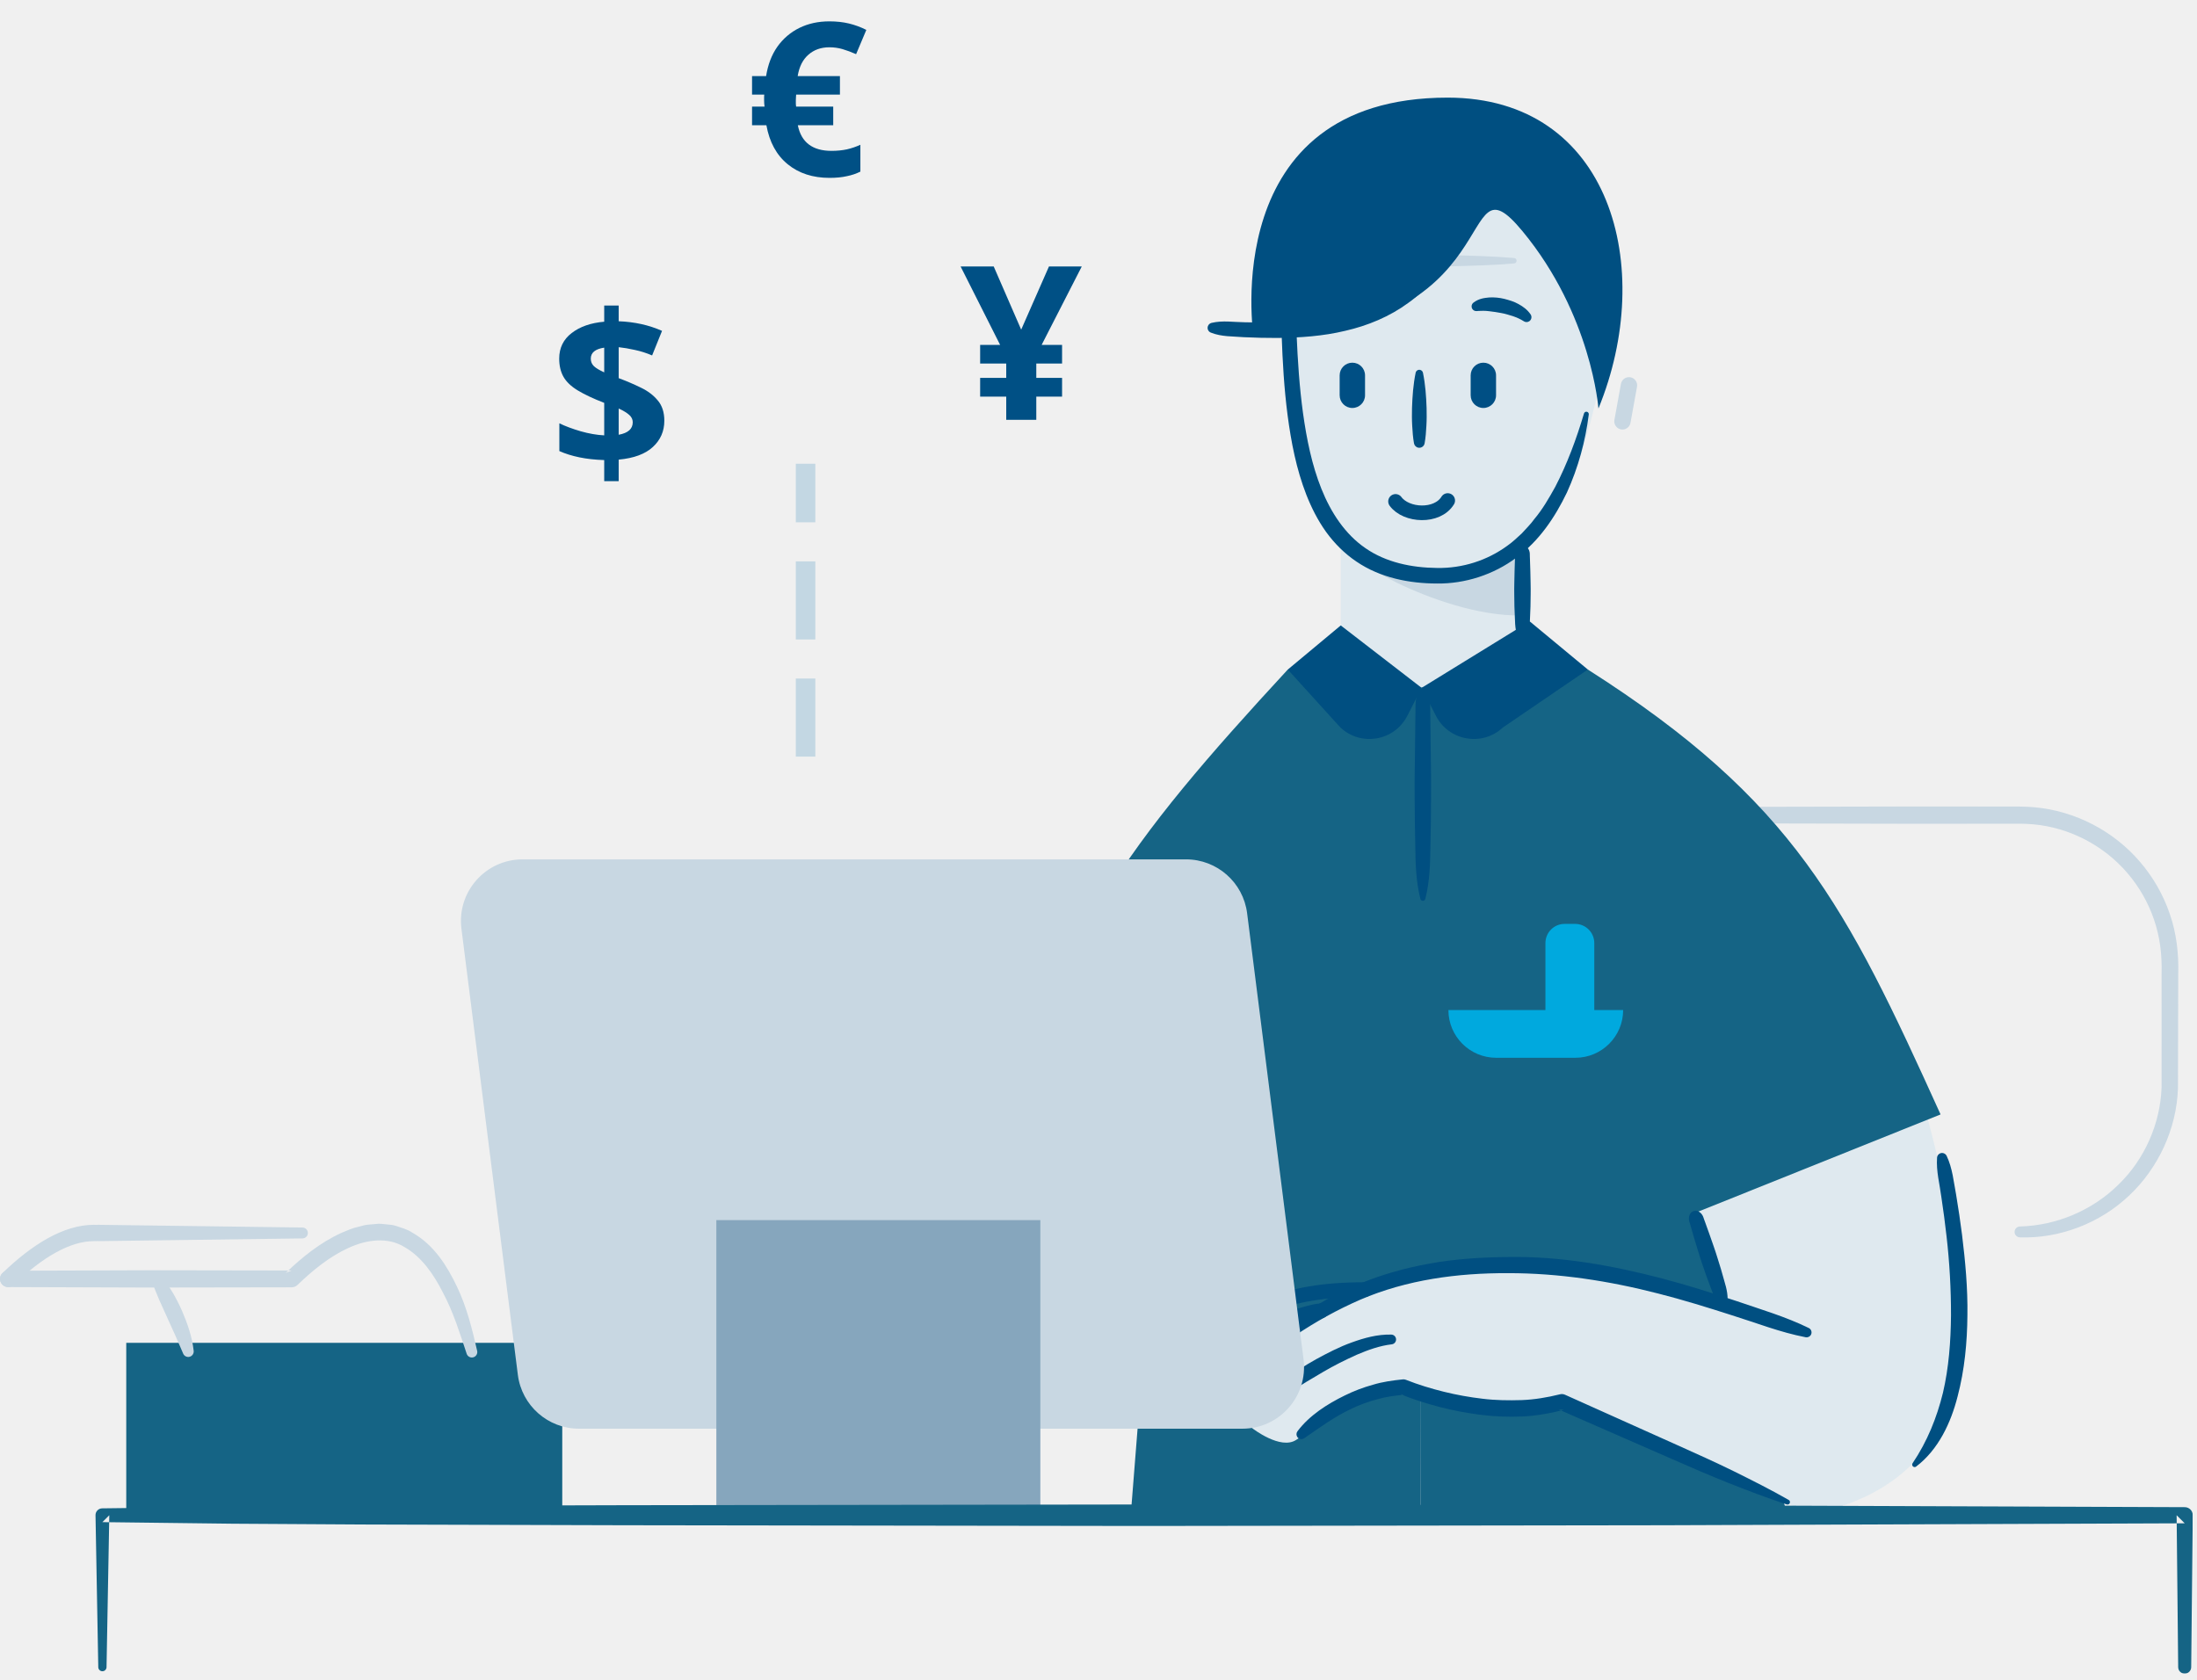
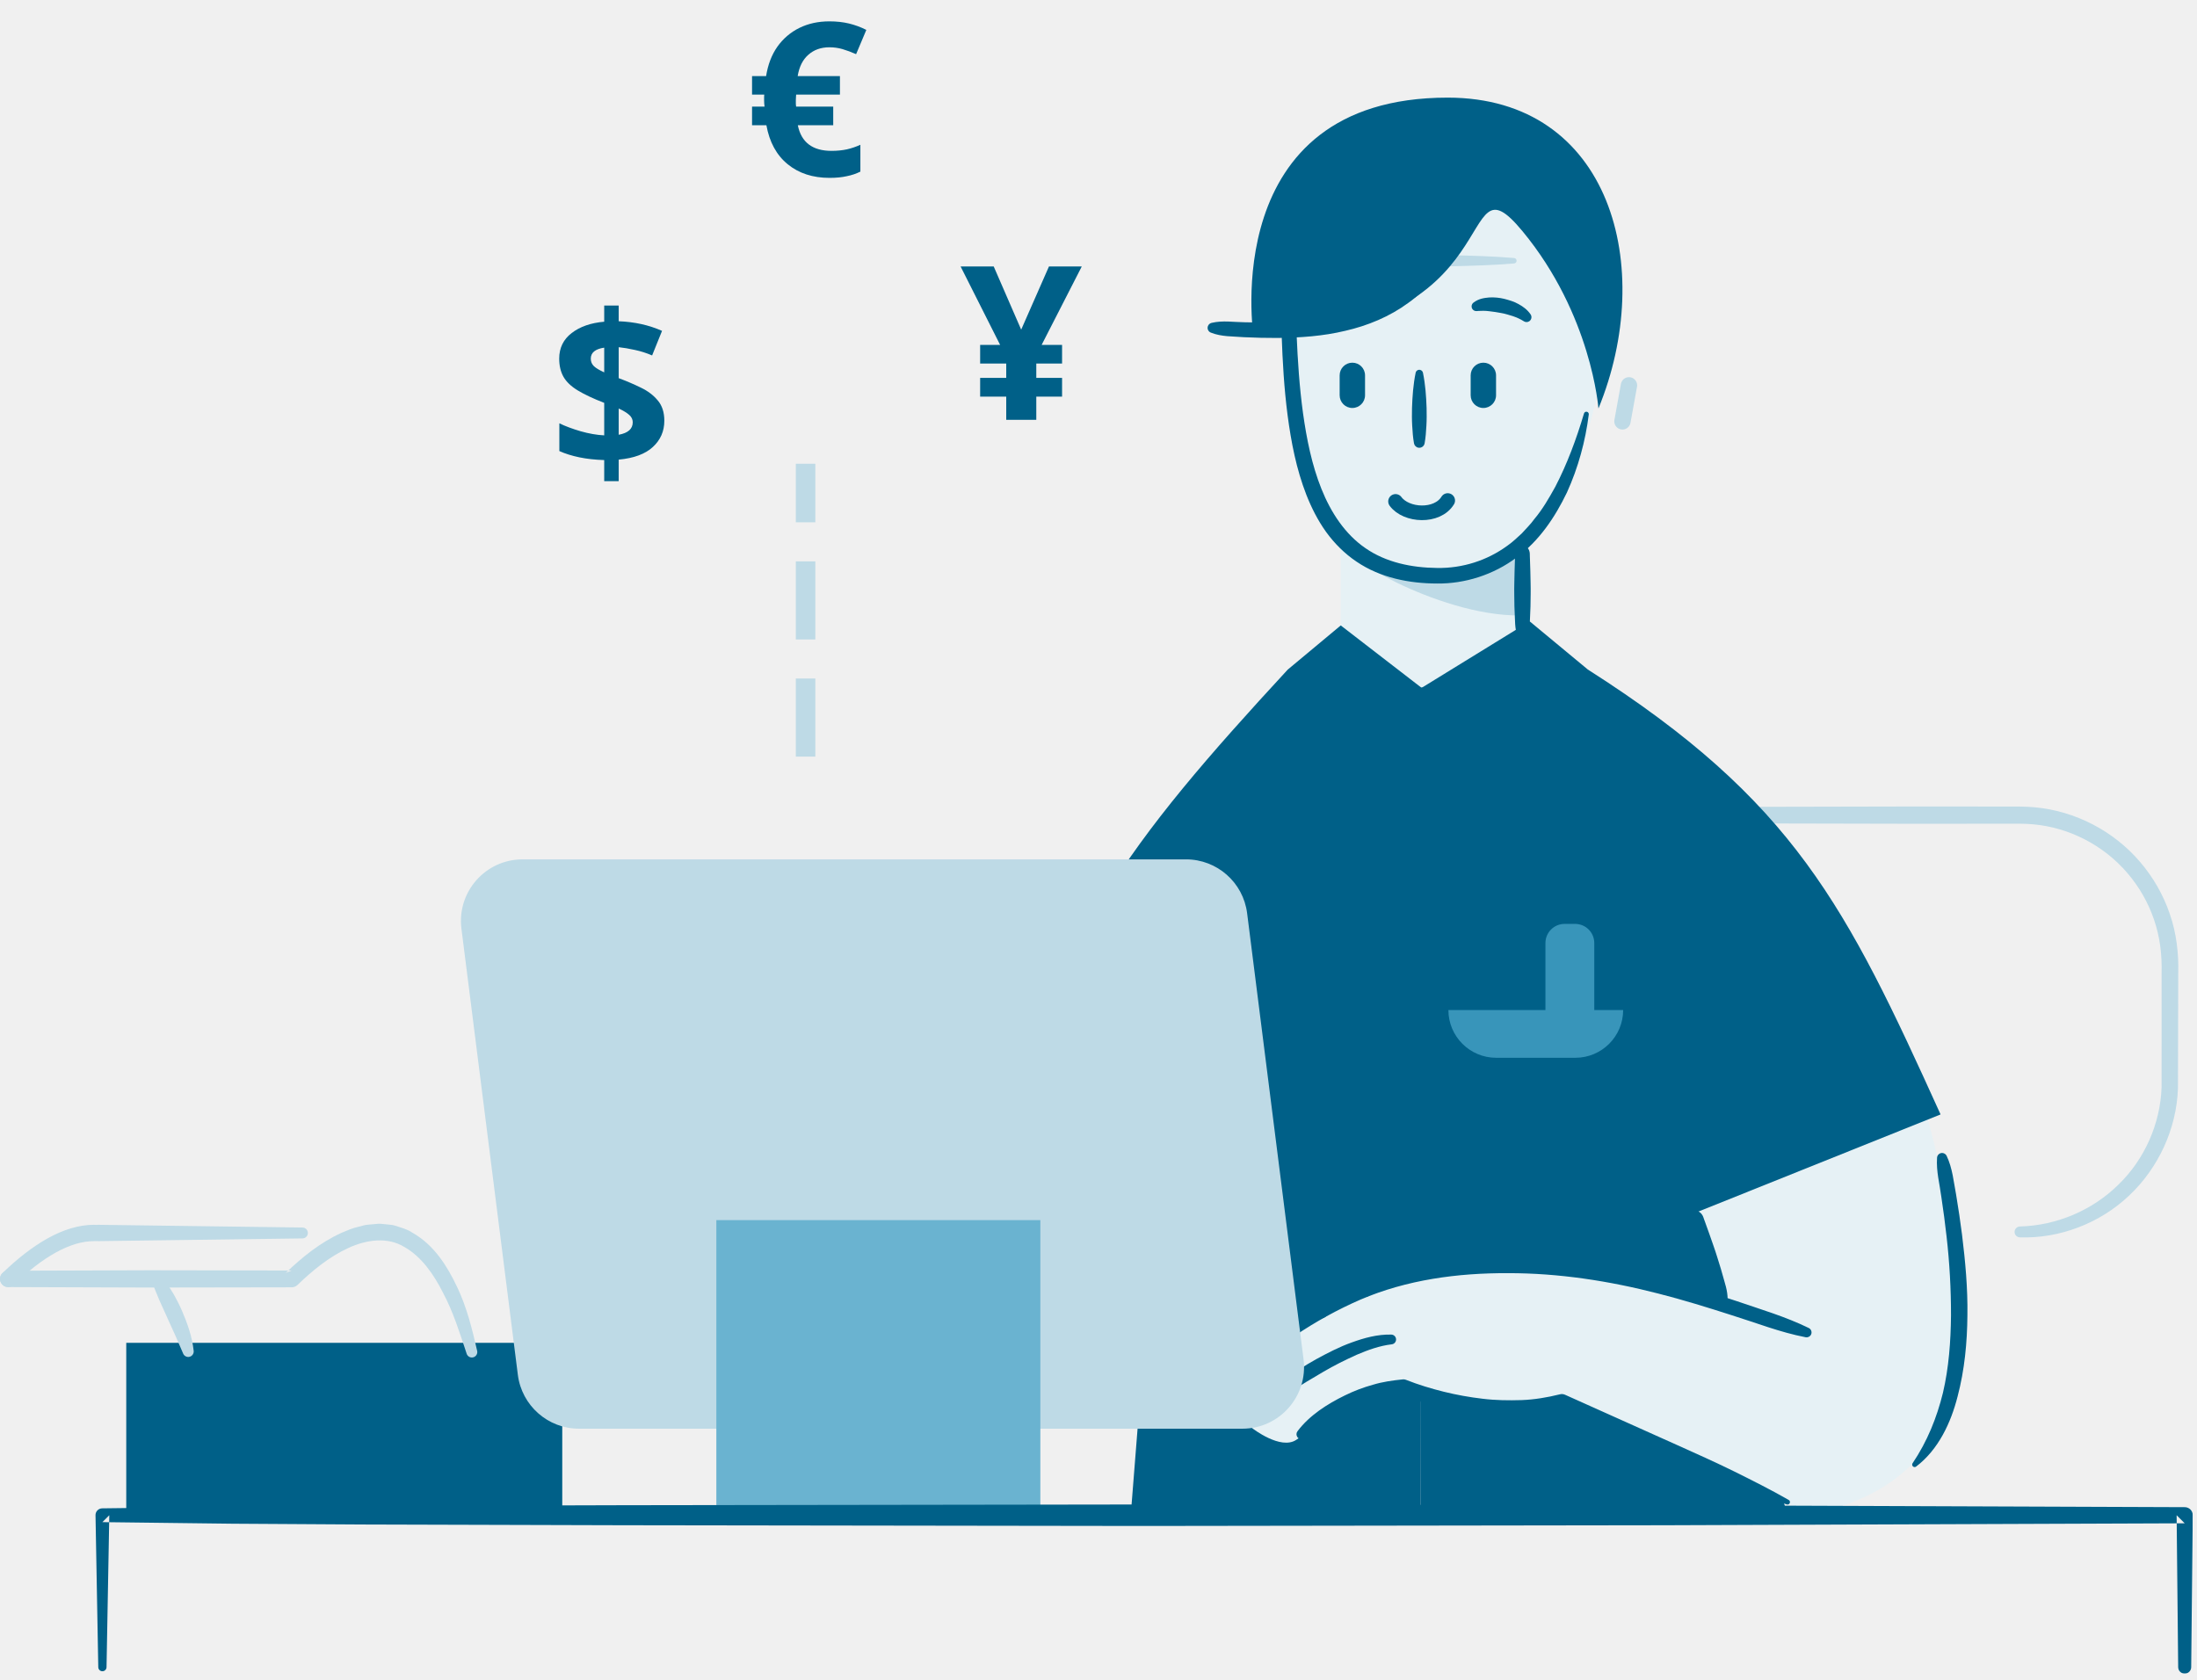
<svg xmlns="http://www.w3.org/2000/svg" height="172" viewBox="0 0 225 172" width="225">
  <mask id="a" fill="#fff">
    <path d="m0 161.428h224.565v-161.428h-224.565z" fill="#fff" fill-rule="evenodd" />
  </mask>
  <g fill="none" fill-rule="evenodd">
    <g transform="translate(0 10)">
-       <path d="m173.066 72.656 23.507-.05 5.877.005 2.938.003 1.47.002c.517.007 1.034.027 1.549.076 4.132.378 8.068 2.434 10.754 5.584 1.348 1.567 2.395 3.396 3.058 5.356.678 1.939.92 4.091.86 6.063l-.029 11.787c-.14 4.139-2.006 8.167-5.009 10.985-2.99 2.839-7.116 4.406-11.18 4.275-.309-.008-.552-.265-.543-.572.008-.297.25-.534.543-.543 3.782-.101 7.449-1.67 10.095-4.29 2.678-2.592 4.274-6.219 4.415-9.922l.003-11.72c.049-1.942-.171-3.741-.78-5.511-.596-1.749-1.534-3.382-2.743-4.781-2.409-2.812-5.924-4.637-9.608-4.968-.461-.043-.922-.059-1.385-.065l-1.47.001-2.938.003-5.877.006-23.507-.051c-.463-.001-.836-.376-.835-.838s.372-.836.835-.835" fill="#c8d7e2" />
-       <path d="m137.309 64.907h18.076v-18.076l-18.076-6.326z" fill="#dfe9ef" />
-       <path d="m196.959 102.866c5.423 19.883 8.134 38.862-12.653 42.478l-7.674-21.514-3.113-9.563z" fill="#dfe9ef" />
+       <path d="m173.066 72.656 23.507-.05 5.877.005 2.938.003 1.47.002c.517.007 1.034.027 1.549.076 4.132.378 8.068 2.434 10.754 5.584 1.348 1.567 2.395 3.396 3.058 5.356.678 1.939.92 4.091.86 6.063l-.029 11.787c-.14 4.139-2.006 8.167-5.009 10.985-2.99 2.839-7.116 4.406-11.18 4.275-.309-.008-.552-.265-.543-.572.008-.297.25-.534.543-.543 3.782-.101 7.449-1.67 10.095-4.29 2.678-2.592 4.274-6.219 4.415-9.922l.003-11.72c.049-1.942-.171-3.741-.78-5.511-.596-1.749-1.534-3.382-2.743-4.781-2.409-2.812-5.924-4.637-9.608-4.968-.461-.043-.922-.059-1.385-.065l-1.47.001-2.938.003-5.877.006-23.507-.051c-.463-.001-.836-.376-.835-.838s.372-.836.835-.835" fill="#bedae6" />
+       <path d="m137.309 64.907h18.076v-18.076l-18.076-6.326z" fill="#e6f1f5" />
+       <path d="m196.959 102.866c5.423 19.883 8.134 38.862-12.653 42.478l-7.674-21.514-3.113-9.563z" fill="#e6f1f5" />
      <path d="m151.769 61.292c0 .499-.404.903-.903.903-.5 0-.905-.404-.905-.903s.405-.904.905-.904c.499 0 .903.405.903.904" fill="#fff" />
-       <path d="m131.901 16.064c0 18.679 1.124 33.497 15.343 32.911 8.14-.336 12.841-2.84 16.456-19.108 0 0-1.085-23.706-8.316-23.706-7.23 0-23.483 9.903-23.483 9.903" fill="#dfe9ef" />
-       <path d="m118.708 108.454-14.336-1.309c2.658-20.005 11.318-31.021 27.514-48.565l13.706 1.874-.09 85.168-29.696-.485z" fill="#156485" />
-       <path d="m198.738 104.15c-9.673-21.348-14.99-32.112-36.123-45.57l-17.204 1.874.091 85.168 37.585-.42-9.569-30.935z" fill="#156485" />
-       <path d="m185.749 145.202-25.798-11.589c-7.596 2.138-16.229-1.538-16.229-1.538-3.368.227-9.115 4.159-10.97 5.406-1.599 1.075-4.481-1.175-4.481-1.175-2.246-1.748-3.155-4.18-.967-6 3.628-3.014 12.679-9.388 20.959-10.368 14.103-1.668 24.811 2.558 36.819 6.561z" fill="#dfe9ef" />
-       <path d="m155.729 53.038v-6.979c-6.004 2.667-10.674 2.871-15.344 1.333-4.67-1.537 6.671 5.774 15.344 5.646" fill="#c8d7e2" />
-       <path d="m142.387 16.148c2.113-.064 4.226-.039 6.338-.007 2.112.051 4.225.108 6.338.286.153.013.267.149.255.303-.012.138-.122.244-.255.255-2.113.179-4.226.235-6.338.286-2.112.032-4.225.058-6.338-.007-.308-.01-.55-.267-.54-.575.009-.296.248-.531.54-.541" fill="#c8d7e2" />
-       <path d="m156.418 46.081c.356.403.224.807.269 1.21l.039 1.209c.011.807.048 1.613.031 2.419.004.807-.027 1.613-.066 2.419-.02.806-.074 1.613-.523 2.419-.077.138-.251.188-.389.111-.048-.026-.086-.066-.111-.111-.449-.806-.503-1.613-.523-2.419-.039-.806-.069-1.612-.066-2.419-.017-.806.021-1.612.032-2.419l.038-1.209c.045-.403-.087-.807.269-1.21.244-.276.666-.302.941-.058.021.018.041.038.059.058" fill="#004f81" />
-       <path d="m57.582 145.137h-44.652v-17.591h42.006c1.461 0 2.646 1.186 2.646 2.647z" fill="#156485" />
-       <path d="m9.65 116.291c-2.812-.016-5.87 1.859-8.813 4.706" stroke="#c8d7e2" stroke-linecap="round" stroke-linejoin="round" stroke-width="1.673" />
-       <g fill="#c8d7e2">
+       <path d="m131.901 16.064c0 18.679 1.124 33.497 15.343 32.911 8.14-.336 12.841-2.84 16.456-19.108 0 0-1.085-23.706-8.316-23.706-7.23 0-23.483 9.903-23.483 9.903" fill="#e6f1f5" />
+       <path d="m118.708 108.454-14.336-1.309c2.658-20.005 11.318-31.021 27.514-48.565l13.706 1.874-.09 85.168-29.696-.485z" fill="#006088" />
+       <path d="m198.738 104.15c-9.673-21.348-14.99-32.112-36.123-45.57l-17.204 1.874.091 85.168 37.585-.42-9.569-30.935z" fill="#006088" />
+       <path d="m185.749 145.202-25.798-11.589c-7.596 2.138-16.229-1.538-16.229-1.538-3.368.227-9.115 4.159-10.97 5.406-1.599 1.075-4.481-1.175-4.481-1.175-2.246-1.748-3.155-4.18-.967-6 3.628-3.014 12.679-9.388 20.959-10.368 14.103-1.668 24.811 2.558 36.819 6.561z" fill="#e6f1f5" />
+       <path d="m155.729 53.038v-6.979c-6.004 2.667-10.674 2.871-15.344 1.333-4.67-1.537 6.671 5.774 15.344 5.646" fill="#bedae6" />
+       <path d="m142.387 16.148c2.113-.064 4.226-.039 6.338-.007 2.112.051 4.225.108 6.338.286.153.013.267.149.255.303-.012.138-.122.244-.255.255-2.113.179-4.226.235-6.338.286-2.112.032-4.225.058-6.338-.007-.308-.01-.55-.267-.54-.575.009-.296.248-.531.54-.541" fill="#bedae6" />
+       <path d="m156.418 46.081c.356.403.224.807.269 1.21l.039 1.209c.011.807.048 1.613.031 2.419.004.807-.027 1.613-.066 2.419-.02.806-.074 1.613-.523 2.419-.077.138-.251.188-.389.111-.048-.026-.086-.066-.111-.111-.449-.806-.503-1.613-.523-2.419-.039-.806-.069-1.612-.066-2.419-.017-.806.021-1.612.032-2.419l.038-1.209c.045-.403-.087-.807.269-1.21.244-.276.666-.302.941-.058.021.018.041.038.059.058" fill="#006088" />
+       <path d="m57.582 145.137h-44.652v-17.591h42.006c1.461 0 2.646 1.186 2.646 2.647z" fill="#006088" />
+       <path d="m9.65 116.291c-2.812-.016-5.87 1.859-8.813 4.706" stroke="#bedae6" stroke-linecap="round" stroke-linejoin="round" stroke-width="1.673" />
+       <g fill="#bedae6">
        <path d="m18.754 128.635c-.515-1.221-1.052-2.427-1.612-3.64l-.827-1.832c-.257-.624-.529-1.243-.743-1.899-.098-.297.064-.618.362-.716.228-.075.472.005.617.181.44.542.809 1.129 1.169 1.723.347.601.664 1.221.94 1.862.55 1.279 1.017 2.624 1.176 4.05.034.31-.188.588-.497.623-.254.028-.486-.118-.581-.341z" />
        <path d="m.837 120.16 14.515-.049 14.515.024-.599.242c1.672-1.597 3.506-3.099 5.714-4.103.56-.234 1.11-.488 1.725-.616.303-.068.592-.18.907-.208l.946-.085c.312-.051.634.012.954.038.316.048.645.034.95.142.61.2 1.247.356 1.773.719 2.245 1.275 3.558 3.431 4.556 5.51 1.014 2.12 1.565 4.364 2.073 6.59.069.301-.119.6-.419.668-.282.065-.562-.097-.653-.365l-.01-.032c-.703-2.117-1.367-4.253-2.392-6.177-.961-1.931-2.243-3.749-3.969-4.725-1.707-1.051-3.846-.779-5.737.091-1.915.871-3.642 2.271-5.219 3.792-.167.161-.385.241-.6.242l-14.515.024-14.515-.049c-.462-.001-.836-.377-.834-.839.002-.461.375-.833.834-.834" />
        <path d="m10.027 115.454 20.953.279c.308.004.555.257.55.566-.004.302-.249.546-.55.55l-20.953.279c-.462.006-.842-.363-.848-.825-.006-.463.364-.842.826-.849z" />
      </g>
-       <path d="m132.401 16.064c.351 2.728.251 5.45.386 8.166.113 2.713.291 5.421.658 8.089.372 2.661.906 5.308 1.883 7.75.972 2.428 2.427 4.656 4.521 6.085 2.084 1.446 4.703 1.995 7.321 2.021 2.595.047 5.127-.76 7.203-2.278.529-.363.99-.825 1.471-1.254.431-.486.905-.933 1.285-1.47.845-.999 1.509-2.154 2.151-3.313 1.228-2.362 2.164-4.901 2.941-7.509.039-.133.178-.209.311-.171.12.035.193.154.179.273-.348 2.735-1.077 5.442-2.24 7.996-1.208 2.513-2.834 4.96-5.186 6.676-2.316 1.735-5.243 2.68-8.121 2.644-2.814-.005-5.792-.575-8.246-2.246-1.22-.82-2.272-1.878-3.121-3.053-.843-1.181-1.492-2.471-2.011-3.791-1.032-2.648-1.558-5.407-1.921-8.149-.357-2.748-.515-5.5-.609-8.245-.057-2.744-.204-5.486.145-8.221.035-.276.287-.472.563-.437.233.031.408.215.437.437" fill="#004f81" />
-       <path d="m145.729 28.183c.248 1.204.33 2.409.372 3.613.012.603.017 1.205-.02 1.807-.034.602-.074 1.205-.183 1.807-.054.3-.342.501-.643.446-.232-.042-.405-.226-.445-.446-.109-.602-.149-1.205-.183-1.807-.037-.602-.032-1.204-.02-1.807.042-1.204.124-2.409.372-3.613.043-.207.245-.341.452-.298.154.032.268.152.298.298" fill="#004f81" />
-       <path d="m138.497 31.788c-.718 0-1.3-.582-1.3-1.3v-2.039c0-.719.582-1.3 1.3-1.3s1.3.581 1.3 1.3v2.039c0 .718-.582 1.3-1.3 1.3" fill="#004f84" />
-       <path d="m151.914 31.788c-.718 0-1.3-.582-1.3-1.3v-2.039c0-.719.582-1.3 1.3-1.3s1.3.581 1.3 1.3v2.039c0 .718-.582 1.3-1.3 1.3" fill="#004f84" />
-       <path d="m142.921 41.359c1.096 1.486 4.266 1.658 5.342-.09" stroke="#004f81" stroke-linecap="round" stroke-linejoin="round" stroke-width="1.5" />
-       <path d="m148.263 0c16.712 0 21.364 17.386 15.437 31.84 0 0-.7-9.603-7.782-18.164-7.082-8.562-.634 10.785-27.54 10.785 0 0-3.78-24.461 19.885-24.461z" fill="#004f81" />
-       <path d="m166.827 29.469-.668 3.691" stroke="#c8d7e2" stroke-linecap="round" stroke-linejoin="round" stroke-width="1.673" />
-       <g fill="#004f81">
+       <path d="m132.401 16.064c.351 2.728.251 5.45.386 8.166.113 2.713.291 5.421.658 8.089.372 2.661.906 5.308 1.883 7.75.972 2.428 2.427 4.656 4.521 6.085 2.084 1.446 4.703 1.995 7.321 2.021 2.595.047 5.127-.76 7.203-2.278.529-.363.99-.825 1.471-1.254.431-.486.905-.933 1.285-1.47.845-.999 1.509-2.154 2.151-3.313 1.228-2.362 2.164-4.901 2.941-7.509.039-.133.178-.209.311-.171.12.035.193.154.179.273-.348 2.735-1.077 5.442-2.24 7.996-1.208 2.513-2.834 4.96-5.186 6.676-2.316 1.735-5.243 2.68-8.121 2.644-2.814-.005-5.792-.575-8.246-2.246-1.22-.82-2.272-1.878-3.121-3.053-.843-1.181-1.492-2.471-2.011-3.791-1.032-2.648-1.558-5.407-1.921-8.149-.357-2.748-.515-5.5-.609-8.245-.057-2.744-.204-5.486.145-8.221.035-.276.287-.472.563-.437.233.031.408.215.437.437" fill="#006088" />
+       <path d="m145.729 28.183c.248 1.204.33 2.409.372 3.613.012.603.017 1.205-.02 1.807-.034.602-.074 1.205-.183 1.807-.054.3-.342.501-.643.446-.232-.042-.405-.226-.445-.446-.109-.602-.149-1.205-.183-1.807-.037-.602-.032-1.204-.02-1.807.042-1.204.124-2.409.372-3.613.043-.207.245-.341.452-.298.154.032.268.152.298.298" fill="#006088" />
+       <path d="m138.497 31.788c-.718 0-1.3-.582-1.3-1.3v-2.039c0-.719.582-1.3 1.3-1.3s1.3.581 1.3 1.3v2.039c0 .718-.582 1.3-1.3 1.3" fill="#006088" />
+       <path d="m151.914 31.788c-.718 0-1.3-.582-1.3-1.3v-2.039c0-.719.582-1.3 1.3-1.3s1.3.581 1.3 1.3v2.039c0 .718-.582 1.3-1.3 1.3" fill="#006088" />
+       <path d="m142.921 41.359c1.096 1.486 4.266 1.658 5.342-.09" stroke="#006088" stroke-linecap="round" stroke-linejoin="round" stroke-width="1.5" />
+       <path d="m148.263 0c16.712 0 21.364 17.386 15.437 31.84 0 0-.7-9.603-7.782-18.164-7.082-8.562-.634 10.785-27.54 10.785 0 0-3.78-24.461 19.885-24.461z" fill="#006088" />
+       <path d="m166.827 29.469-.668 3.691" stroke="#bedae6" stroke-linecap="round" stroke-linejoin="round" stroke-width="1.673" />
+       <g fill="#006088">
        <path d="m137.309 54.062 8.283 6.393-1.466 2.866c-1.318 2.576-4.735 3.174-6.85 1.199l-5.39-5.939z" />
        <path d="m156.657 53.642-11.065 6.812 1.466 2.867c1.319 2.576 4.736 3.174 6.851 1.199l8.706-5.94z" />
        <path d="m173.994 114.112c.469.288.472.728.645 1.112l.425 1.184c.271.793.566 1.578.809 2.381.263.796.492 1.602.716 2.411.24.803.448 1.616.281 2.553-.028.154-.176.256-.33.228-.057-.01-.107-.036-.146-.074-.686-.657-.997-1.438-1.276-2.229-.295-.785-.584-1.572-.841-2.37-.275-.792-.499-1.6-.748-2.4l-.352-1.208c-.087-.412-.343-.77-.134-1.278.138-.335.521-.496.856-.358.033.013.067.03.095.048" />
        <path d="m184.924 126.973c-2.61-.502-5.059-1.475-7.563-2.254-2.497-.803-4.997-1.577-7.524-2.22-5.046-1.301-10.206-2.098-15.388-2.091-5.186-.023-10.372.676-15.115 2.707-4.712 2.051-9.061 4.998-12.76 8.652l-.017.017c-.098.096-.256.095-.353-.002-.087-.088-.095-.225-.025-.322 3.146-4.349 7.625-7.621 12.555-9.752 2.466-1.076 5.074-1.819 7.722-2.29 2.659-.483 5.314-.633 7.99-.667 5.356-.091 10.668.867 15.794 2.206 2.569.675 5.091 1.479 7.596 2.307 2.496.857 5.024 1.596 7.404 2.761.25.122.355.424.233.674-.102.209-.331.316-.549.274" />
        <path d="m142.518 127.699c-1.209.141-2.411.569-3.577 1.069-1.16.525-2.315 1.095-3.428 1.752-1.116.651-2.233 1.313-3.32 2.028-.552.343-1.1.696-1.642 1.057l-.821.533-.407.27-.205.133-.103.066-.052.034-.026.017-.015.01-.008.006-.007.004c.007.326-1.297-1.313-.642-.765.203-.188.52-.174.706.029.188.203.174.52-.029.706.657.547-.646-1.094-.636-.769-.006.004-.001 0-.001 0l.004-.004.01-.009.022-.021.046-.042.092-.085.185-.168.379-.327.769-.638c.523-.41 1.054-.813 1.591-1.206 1.094-.759 2.204-1.502 3.377-2.151 1.176-.638 2.372-1.266 3.654-1.723 1.274-.462 2.623-.841 4.053-.806.276.007.495.236.488.513-.006.253-.198.457-.442.485z" />
        <path d="m132.875 136.606c.638-.851 1.393-1.524 2.221-2.128.829-.595 1.72-1.101 2.641-1.55.919-.453 1.885-.82 2.879-1.094.988-.3 2.021-.441 3.052-.546.111-.011.22.005.317.044l.045.017c1.211.48 2.531.882 3.83 1.204 1.31.323 2.637.562 3.969.717 1.332.166 2.67.179 3.995.14 1.329-.049 2.632-.272 3.905-.586l.03-.008c.181-.045.365-.024.524.048l11.544 5.18c1.925.864 3.849 1.727 5.743 2.657 1.891.938 3.779 1.884 5.618 2.938.121.069.163.223.093.343-.059.105-.184.15-.296.114-2.015-.656-3.984-1.419-5.949-2.189-1.962-.78-3.893-1.624-5.825-2.47l-11.593-5.072.555.039c-1.402.365-2.831.618-4.266.684-1.43.063-2.863.009-4.271-.172-1.409-.177-2.802-.443-4.171-.793-1.375-.359-2.7-.77-4.053-1.321l.362.062c-.922.088-1.849.2-2.747.466-.901.239-1.785.564-2.632.972-1.707.793-3.253 1.93-4.797 2.995l-.035.025c-.228.157-.542.099-.699-.129-.126-.182-.114-.419.011-.587" />
      </g>
-       <path d="m139.797 122.093c-8.751-.042-12.168 2.633-11.641 3.496.555.91 6.051-1.433 7.143-1.314" stroke="#004f81" stroke-linecap="round" stroke-linejoin="round" stroke-width="1.5" />
-       <path d="m199.361 108.393c.604 1.278.716 2.655.974 4.003.227 1.353.427 2.714.602 4.078.336 2.731.592 5.486.549 8.262-.022 2.771-.285 5.568-1.002 8.294-.684 2.695-1.967 5.458-4.25 7.189-.111.085-.269.064-.354-.048-.067-.089-.067-.207-.008-.294l.004-.005c1.506-2.241 2.476-4.649 3.108-7.219.601-2.573.797-5.25.823-7.928.003-2.682-.146-5.378-.453-8.063-.151-1.343-.328-2.685-.531-4.025-.172-1.346-.543-2.654-.444-4.057.018-.284.263-.499.547-.482.194.013.357.133.435.295" fill="#004f81" />
-       <path d="m124.079 23.072c1.152-.272 2.264-.072 3.389-.063 1.121.031 2.239.039 3.354.014 2.228-.053 4.436-.298 6.569-.773 2.125-.493 4.176-1.276 5.951-2.493 1.774-1.23 3.223-2.807 4.702-4.535.09-.108.251-.123.358-.032.081.068.109.179.079.274-.723 2.235-2.307 4.175-4.248 5.556-1.927 1.42-4.175 2.341-6.46 2.864-2.287.552-4.622.704-6.924.733-1.152.004-2.3-.024-3.445-.078-1.139-.095-2.291-.03-3.399-.47-.27-.106-.402-.411-.294-.68.064-.164.209-.278.368-.317" fill="#004f81" />
-       <path d="m127.238 136.339h-67.942c-3.18 0-5.863-2.365-6.262-5.52l-5.777-45.694c-.477-3.769 2.461-7.102 6.26-7.102h67.944c3.179 0 5.862 2.365 6.26 5.519l5.779 45.694c.476 3.77-2.462 7.103-6.262 7.103" fill="#c8d7e2" />
-       <path d="m73.363 145.624h33.181v-30.649h-33.181z" fill="#86a6bd" mask="url(#a)" />
-       <path d="m10.065 160.769-.283-15.566c-.008-.383.297-.699.679-.705h.005l.021-.001 13.329-.163 13.328-.081 26.656-.076 53.313-.075 53.313.074 53.313.201h.012c.451.001.816.369.814.821v.005l-.159 15.566c-.004.367-.306.663-.674.659-.363-.004-.655-.298-.659-.659l-.159-15.566.825.826-53.313.2-53.313.074-53.313-.075-26.656-.076-13.328-.081-13.329-.162.706-.706-.283 15.566c-.005.232-.198.418-.431.414-.227-.004-.41-.188-.414-.414" fill="#156485" mask="url(#a)" />
-       <path d="m150.902 20.995c.553-.419 1.105-.478 1.627-.528.524-.025 1.037.023 1.534.146.492.132.991.269 1.449.531.459.25.913.575 1.242 1.061.155.23.094.543-.136.699-.171.114-.386.112-.55.009l-.053-.033c-.312-.197-.676-.358-1.06-.493-.395-.116-.791-.254-1.208-.323-.413-.074-.829-.148-1.237-.187-.401-.055-.813-.047-1.09-.028l-.191.015c-.266.02-.499-.181-.518-.447-.013-.169.066-.326.191-.422" fill="#004f81" mask="url(#a)" />
-       <path d="m140.68 21.85c-.277-.02-.689-.027-1.091.027-.407.039-.822.114-1.236.188-.417.068-.814.207-1.207.322-.386.136-.749.297-1.062.493l-.052.033c-.236.148-.546.078-.695-.158-.109-.174-.098-.389.009-.55.328-.486.782-.81 1.241-1.06.459-.263.957-.399 1.449-.531.498-.123 1.01-.171 1.535-.147.521.051 1.074.11 1.628.529.212.161.254.464.093.677-.102.136-.261.202-.419.192z" fill="#004f81" mask="url(#a)" />
-       <path d="m155.136 83.743v10.931" mask="url(#a)" stroke="#004f81" stroke-linecap="round" stroke-linejoin="round" stroke-width="1.5" />
-       <path d="m161.311 96.794h-1.077c-1.084 0-1.963-.879-1.963-1.963v-8.235c0-1.084.879-1.963 1.963-1.963h1.077c1.084 0 1.963.879 1.963 1.963v8.235c0 1.084-.879 1.963-1.963 1.963" fill="#00a9de" mask="url(#a)" />
-       <path d="m161.338 98.347h-8.112c-2.701 0-4.892-2.189-4.892-4.892h17.897c0 2.703-2.191 4.892-4.893 4.892" fill="#00a9de" mask="url(#a)" />
-       <path d="m146.218 60.865c.357.884.224 1.768.266 2.651l.032 2.652c.012 1.768.062 3.536.041 5.303.004 1.768-.027 3.537-.066 5.304-.02 1.768-.074 3.535-.523 5.304-.035.138-.175.222-.313.186-.095-.024-.164-.098-.187-.186-.449-1.769-.502-3.536-.523-5.304-.038-1.767-.069-3.536-.066-5.304-.02-1.767.03-3.535.042-5.303l.031-2.652c.043-.883-.09-1.767.266-2.651.111-.276.426-.41.702-.299.141.058.245.168.298.299" fill="#004f81" mask="url(#a)" />
+       <path d="m139.797 122.093c-8.751-.042-12.168 2.633-11.641 3.496.555.91 6.051-1.433 7.143-1.314" stroke="#006088" stroke-linecap="round" stroke-linejoin="round" stroke-width="1.5" />
+       <path d="m199.361 108.393c.604 1.278.716 2.655.974 4.003.227 1.353.427 2.714.602 4.078.336 2.731.592 5.486.549 8.262-.022 2.771-.285 5.568-1.002 8.294-.684 2.695-1.967 5.458-4.25 7.189-.111.085-.269.064-.354-.048-.067-.089-.067-.207-.008-.294l.004-.005c1.506-2.241 2.476-4.649 3.108-7.219.601-2.573.797-5.25.823-7.928.003-2.682-.146-5.378-.453-8.063-.151-1.343-.328-2.685-.531-4.025-.172-1.346-.543-2.654-.444-4.057.018-.284.263-.499.547-.482.194.013.357.133.435.295" fill="#006088" />
+       <path d="m124.079 23.072c1.152-.272 2.264-.072 3.389-.063 1.121.031 2.239.039 3.354.014 2.228-.053 4.436-.298 6.569-.773 2.125-.493 4.176-1.276 5.951-2.493 1.774-1.23 3.223-2.807 4.702-4.535.09-.108.251-.123.358-.032.081.068.109.179.079.274-.723 2.235-2.307 4.175-4.248 5.556-1.927 1.42-4.175 2.341-6.46 2.864-2.287.552-4.622.704-6.924.733-1.152.004-2.3-.024-3.445-.078-1.139-.095-2.291-.03-3.399-.47-.27-.106-.402-.411-.294-.68.064-.164.209-.278.368-.317" fill="#006088" />
+       <path d="m127.238 136.339h-67.942c-3.18 0-5.863-2.365-6.262-5.52l-5.777-45.694c-.477-3.769 2.461-7.102 6.26-7.102h67.944c3.179 0 5.862 2.365 6.26 5.519l5.779 45.694c.476 3.77-2.462 7.103-6.262 7.103" fill="#bedae6" />
+       <path d="m73.363 145.624h33.181v-30.649h-33.181z" fill="#6ab3d0" mask="url(#a)" />
+       <path d="m10.065 160.769-.283-15.566c-.008-.383.297-.699.679-.705h.005l.021-.001 13.329-.163 13.328-.081 26.656-.076 53.313-.075 53.313.074 53.313.201h.012c.451.001.816.369.814.821v.005l-.159 15.566c-.004.367-.306.663-.674.659-.363-.004-.655-.298-.659-.659l-.159-15.566.825.826-53.313.2-53.313.074-53.313-.075-26.656-.076-13.328-.081-13.329-.162.706-.706-.283 15.566c-.005.232-.198.418-.431.414-.227-.004-.41-.188-.414-.414" fill="#006088" mask="url(#a)" />
+       <path d="m150.902 20.995c.553-.419 1.105-.478 1.627-.528.524-.025 1.037.023 1.534.146.492.132.991.269 1.449.531.459.25.913.575 1.242 1.061.155.23.094.543-.136.699-.171.114-.386.112-.55.009l-.053-.033c-.312-.197-.676-.358-1.06-.493-.395-.116-.791-.254-1.208-.323-.413-.074-.829-.148-1.237-.187-.401-.055-.813-.047-1.09-.028l-.191.015c-.266.02-.499-.181-.518-.447-.013-.169.066-.326.191-.422" fill="#006088" mask="url(#a)" />
+       <path d="m140.68 21.85c-.277-.02-.689-.027-1.091.027-.407.039-.822.114-1.236.188-.417.068-.814.207-1.207.322-.386.136-.749.297-1.062.493l-.052.033c-.236.148-.546.078-.695-.158-.109-.174-.098-.389.009-.55.328-.486.782-.81 1.241-1.06.459-.263.957-.399 1.449-.531.498-.123 1.01-.171 1.535-.147.521.051 1.074.11 1.628.529.212.161.254.464.093.677-.102.136-.261.202-.419.192z" fill="#006088" mask="url(#a)" />
+       <path d="m155.136 83.743v10.931" mask="url(#a)" stroke="#006088" stroke-linecap="round" stroke-linejoin="round" stroke-width="1.5" />
+       <path d="m161.311 96.794h-1.077c-1.084 0-1.963-.879-1.963-1.963v-8.235c0-1.084.879-1.963 1.963-1.963h1.077c1.084 0 1.963.879 1.963 1.963v8.235c0 1.084-.879 1.963-1.963 1.963" fill="#3895ba" mask="url(#a)" />
+       <path d="m161.338 98.347h-8.112c-2.701 0-4.892-2.189-4.892-4.892h17.897c0 2.703-2.191 4.892-4.893 4.892" fill="#3895ba" mask="url(#a)" />
+       <path d="m146.218 60.865c.357.884.224 1.768.266 2.651l.032 2.652c.012 1.768.062 3.536.041 5.303.004 1.768-.027 3.537-.066 5.304-.02 1.768-.074 3.535-.523 5.304-.035.138-.175.222-.313.186-.095-.024-.164-.098-.187-.186-.449-1.769-.502-3.536-.523-5.304-.038-1.767-.069-3.536-.066-5.304-.02-1.767.03-3.535.042-5.303l.031-2.652c.043-.883-.09-1.767.266-2.651.111-.276.426-.41.702-.299.141.058.245.168.298.299" fill="#006088" mask="url(#a)" />
    </g>
-     <path d="m82.5 76.5v-28" stroke="#c3d7e3" stroke-dasharray="6" stroke-linecap="square" stroke-width="2" />
-     <g fill="#005085" font-family="NotoSans-Bold, Noto Sans" font-size="22" font-weight="bold" letter-spacing="-2.215">
+     <path d="m82.5 76.5v-28" stroke="#bedae6" stroke-dasharray="6" stroke-linecap="square" stroke-width="2" />
+     <g fill="#006088" font-family="NotoSans-Bold, Noto Sans" font-size="22" font-weight="bold" letter-spacing="-2.215">
      <text>
        <tspan x="56.318" y="48">$</tspan>
      </text>
      <text>
        <tspan x="76.318" y="18">€</tspan>
      </text>
      <text>
        <tspan x="98.318" y="43">¥</tspan>
      </text>
    </g>
  </g>
</svg>
